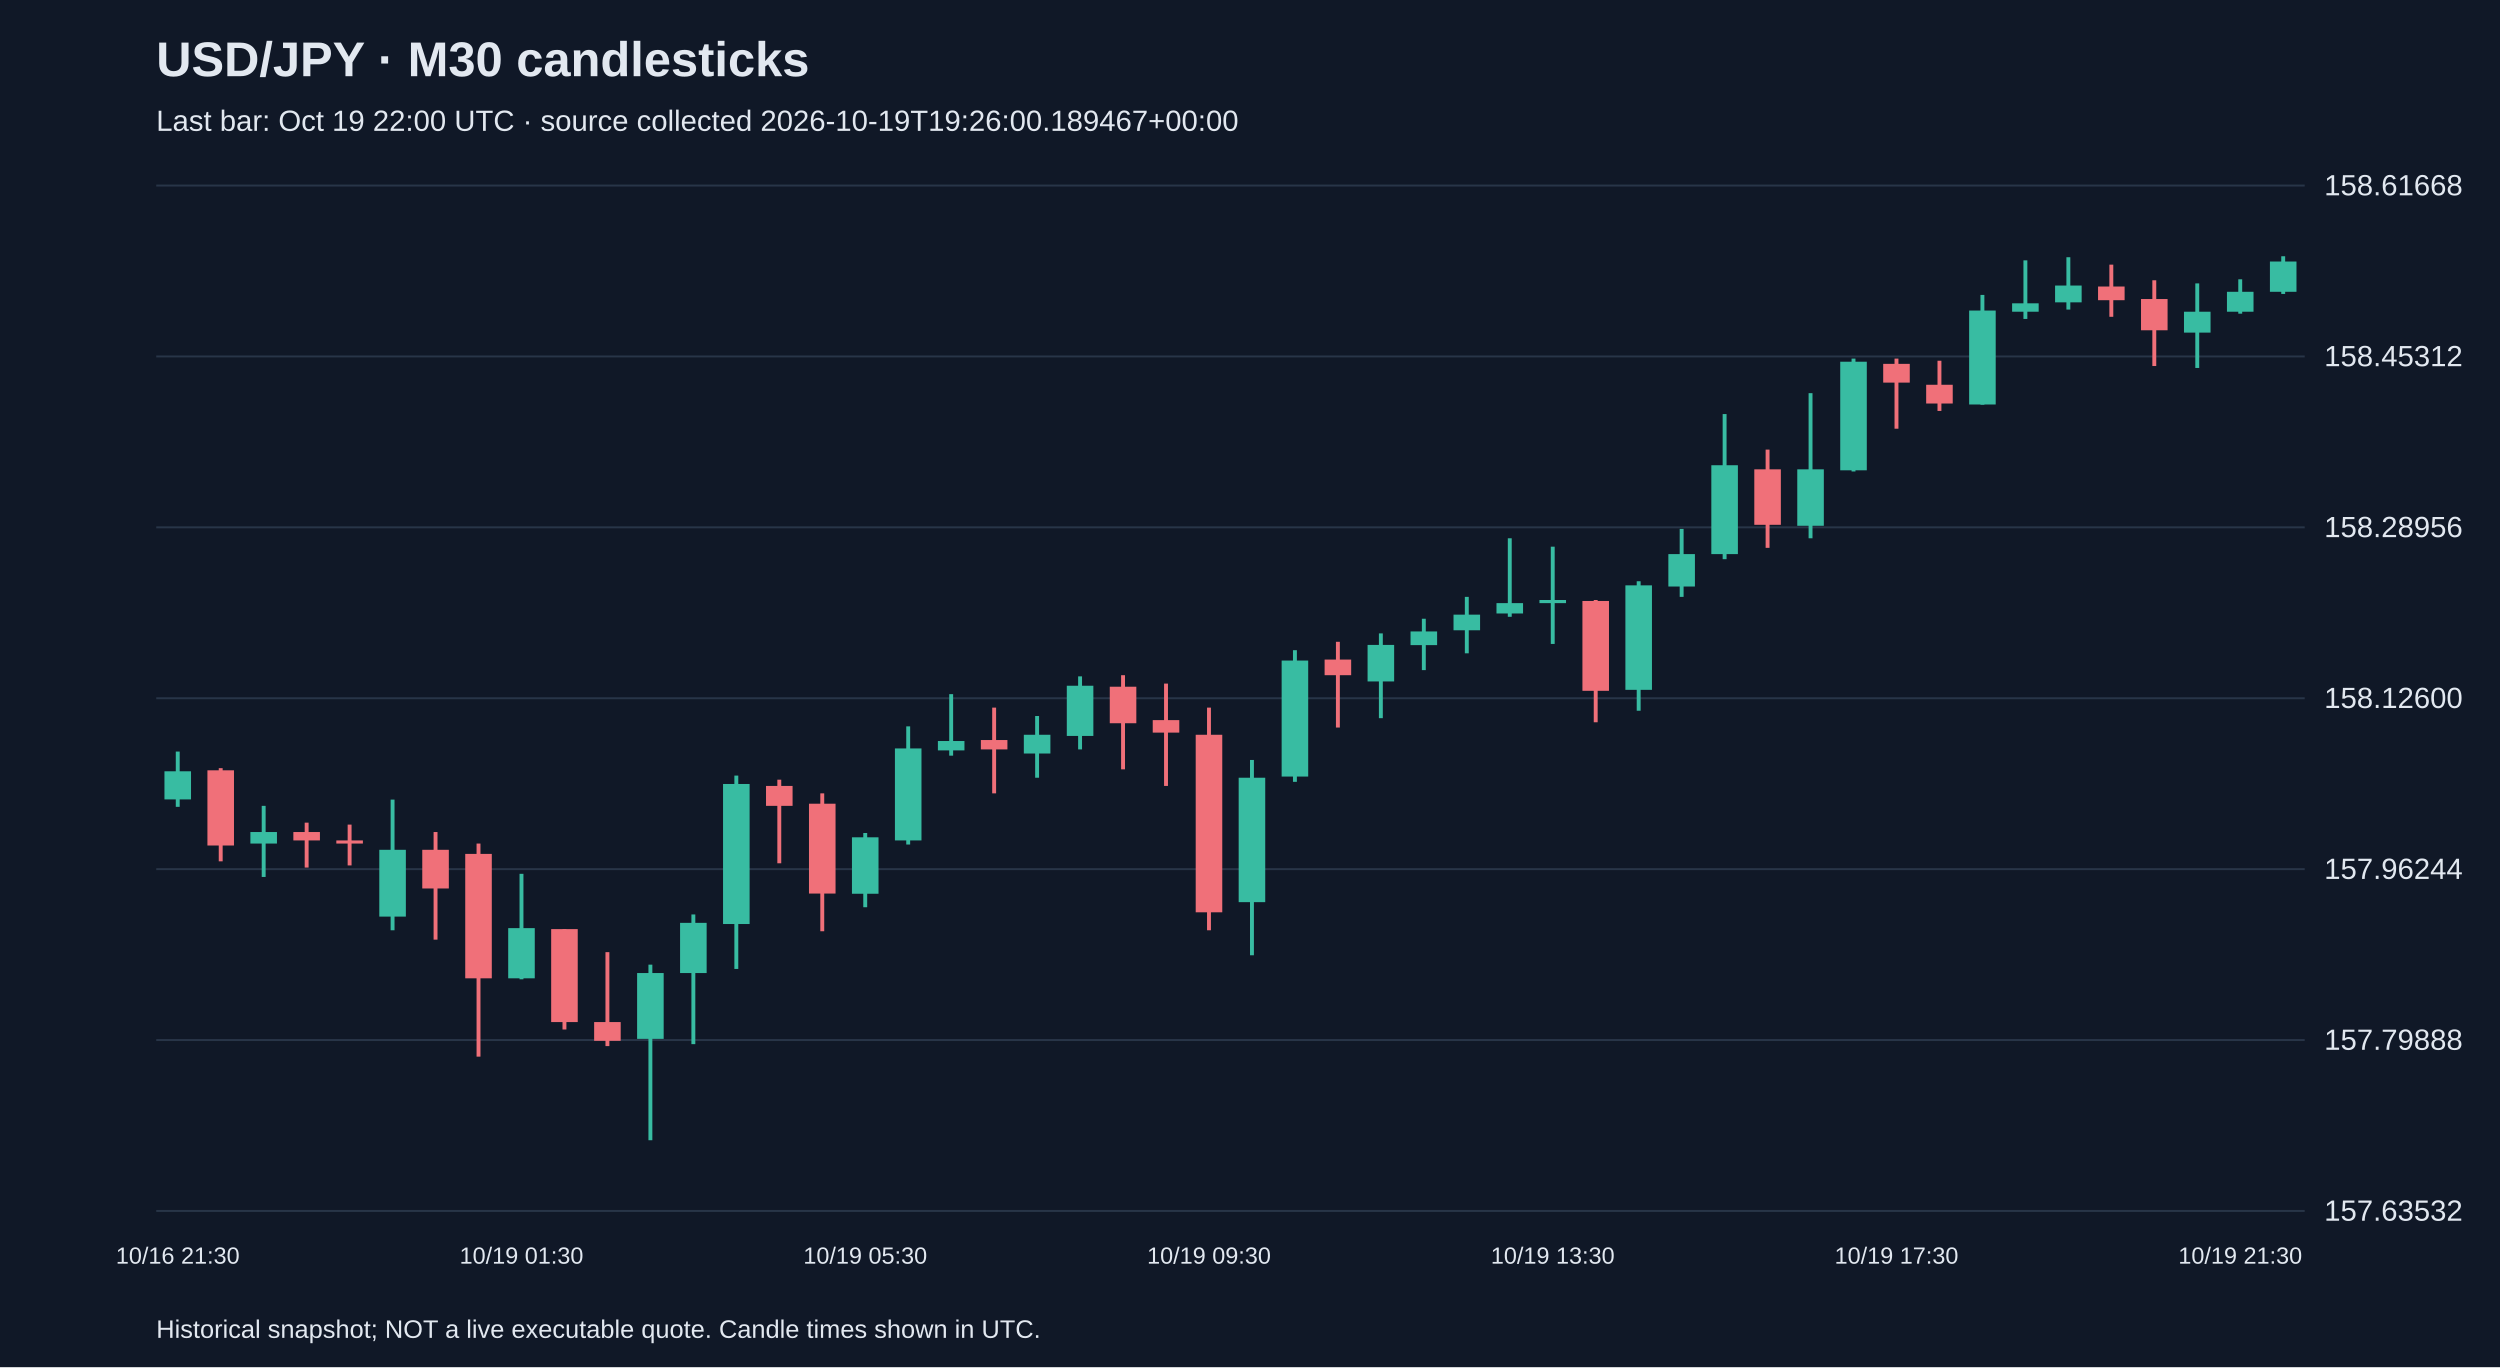
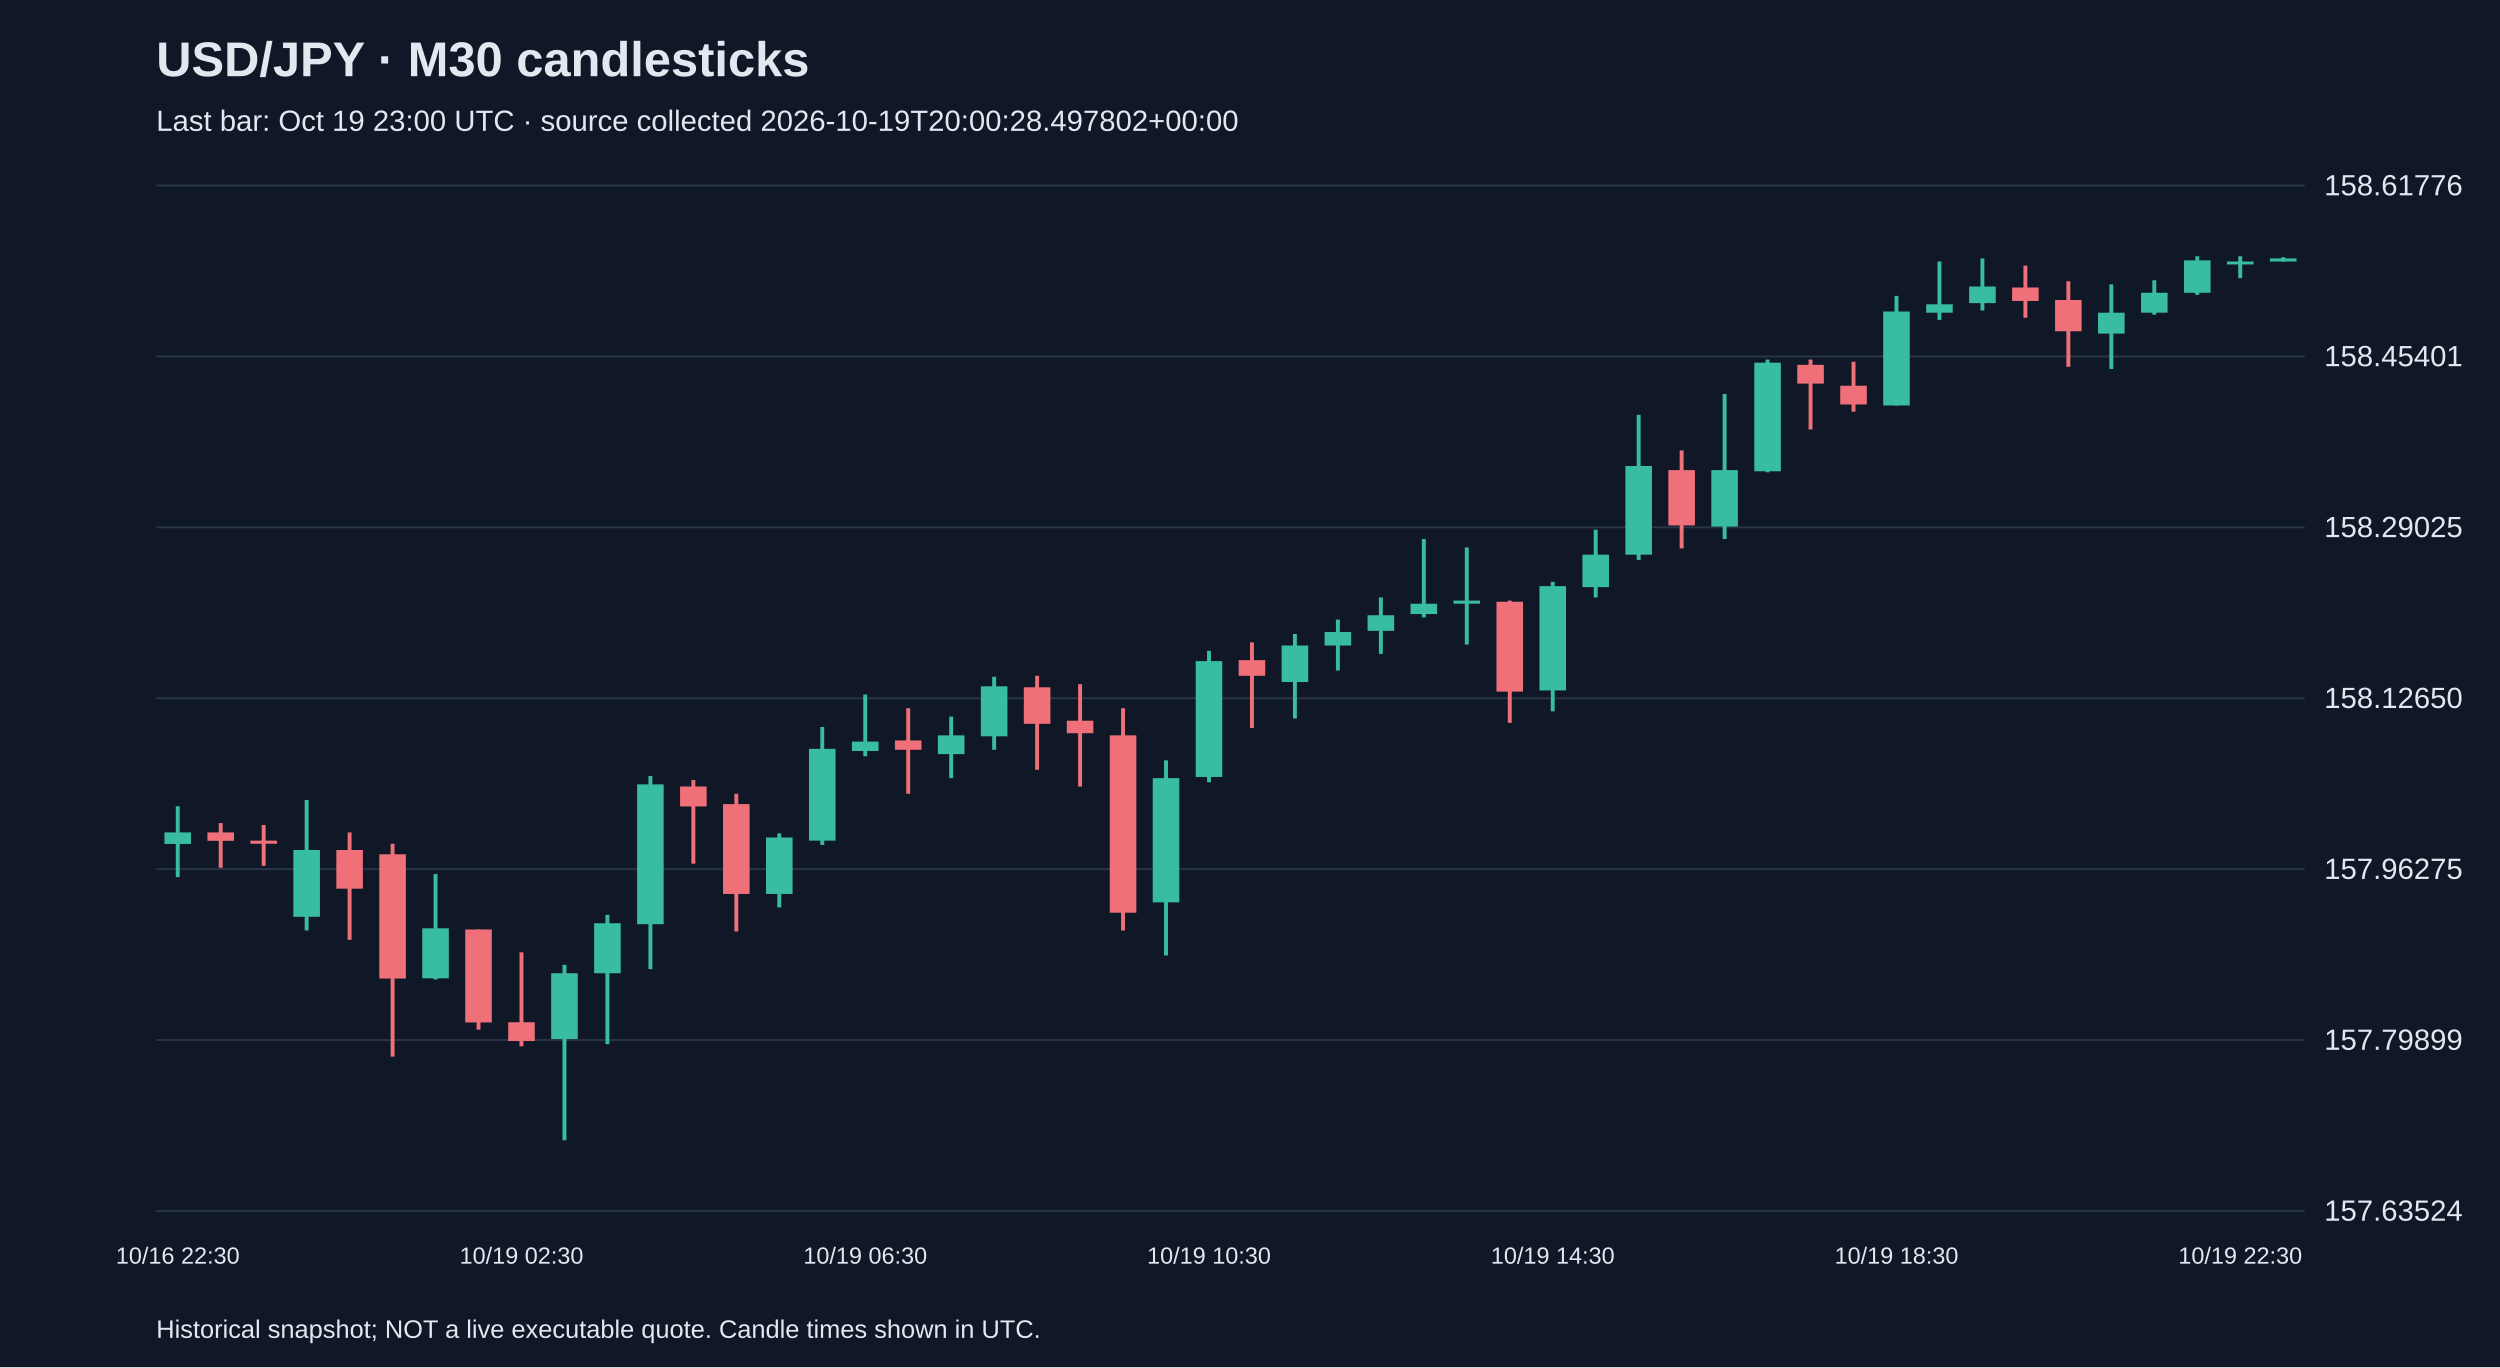
<svg xmlns="http://www.w3.org/2000/svg" viewBox="0 0 1280 700">
  <rect width="100%" height="100%" fill="#101827" />
  <style>text{font-family:Arial,sans-serif;fill:#e2e8f0}</style>
  <text x="80" y="39" font-size="25" font-weight="bold">USD/JPY · M30 candlesticks</text>
-   <text x="80" y="67" font-size="15" fill="#a6b1c5">Last bar: Oct 19 22:00 UTC · source collected 2026-10-19T19:26:00.189467+00:00</text>
+   <text x="80" y="67" font-size="15" fill="#a6b1c5">Last bar: Oct 19 23:00 UTC · source collected 2026-10-19T20:00:28.497802+00:00</text>
  <line x1="80" y1="620.0" x2="1180" y2="620.0" stroke="#283548" />
-   <text x="1190" y="625.0" font-size="15">157.63532</text>
+   <text x="1190" y="625.0" font-size="15">157.63524</text>
  <line x1="80" y1="532.5" x2="1180" y2="532.5" stroke="#283548" />
-   <text x="1190" y="537.5" font-size="15">157.79888</text>
+   <text x="1190" y="537.5" font-size="15">157.79899</text>
  <line x1="80" y1="445.0" x2="1180" y2="445.0" stroke="#283548" />
-   <text x="1190" y="450.0" font-size="15">157.96244</text>
+   <text x="1190" y="450.0" font-size="15">157.96275</text>
  <line x1="80" y1="357.5" x2="1180" y2="357.5" stroke="#283548" />
-   <text x="1190" y="362.5" font-size="15">158.12600</text>
+   <text x="1190" y="362.5" font-size="15">158.12650</text>
  <line x1="80" y1="270.0" x2="1180" y2="270.0" stroke="#283548" />
-   <text x="1190" y="275.0" font-size="15">158.28956</text>
+   <text x="1190" y="275.0" font-size="15">158.29025</text>
  <line x1="80" y1="182.5" x2="1180" y2="182.5" stroke="#283548" />
-   <text x="1190" y="187.5" font-size="15">158.45312</text>
+   <text x="1190" y="187.5" font-size="15">158.45401</text>
  <line x1="80" y1="95.0" x2="1180" y2="95.0" stroke="#283548" />
-   <text x="1190" y="100.0" font-size="15">158.61668</text>
-   <line x1="91.0" y1="384.8" x2="91.0" y2="413.1" stroke="#38bca2" stroke-width="2" />
-   <rect x="84.2" y="394.9" width="13.6" height="14.4" fill="#38bca2" />
-   <text x="91.0" y="647" text-anchor="middle" font-size="12">10/16 21:30</text>
-   <line x1="113.0" y1="393.3" x2="113.0" y2="441.0" stroke="#f07079" stroke-width="2" />
-   <rect x="106.2" y="394.4" width="13.6" height="38.5" fill="#f07079" />
-   <line x1="135.0" y1="412.6" x2="135.0" y2="449.0" stroke="#38bca2" stroke-width="2" />
-   <rect x="128.2" y="426.0" width="13.6" height="5.9" fill="#38bca2" />
-   <line x1="157.0" y1="421.2" x2="157.0" y2="444.2" stroke="#f07079" stroke-width="2" />
-   <rect x="150.2" y="426.0" width="13.6" height="4.3" fill="#f07079" />
-   <line x1="179.0" y1="422.2" x2="179.0" y2="443.1" stroke="#f07079" stroke-width="2" />
-   <rect x="172.2" y="430.3" width="13.6" height="1.6" fill="#f07079" />
-   <line x1="201.0" y1="409.4" x2="201.0" y2="476.3" stroke="#38bca2" stroke-width="2" />
-   <rect x="194.2" y="435.1" width="13.6" height="34.2" fill="#38bca2" />
-   <line x1="223.0" y1="426.0" x2="223.0" y2="481.1" stroke="#f07079" stroke-width="2" />
-   <rect x="216.2" y="435.1" width="13.6" height="19.8" fill="#f07079" />
-   <line x1="245.0" y1="431.9" x2="245.0" y2="541.0" stroke="#f07079" stroke-width="2" />
-   <rect x="238.2" y="437.2" width="13.6" height="63.7" fill="#f07079" />
-   <line x1="267.0" y1="447.4" x2="267.0" y2="501.4" stroke="#38bca2" stroke-width="2" />
-   <rect x="260.2" y="475.2" width="13.6" height="25.7" fill="#38bca2" />
-   <text x="267.0" y="647" text-anchor="middle" font-size="12">10/19 01:30</text>
-   <line x1="289.0" y1="475.7" x2="289.0" y2="527.1" stroke="#f07079" stroke-width="2" />
-   <rect x="282.2" y="475.7" width="13.6" height="47.6" fill="#f07079" />
-   <line x1="311.0" y1="487.5" x2="311.0" y2="535.6" stroke="#f07079" stroke-width="2" />
-   <rect x="304.2" y="523.3" width="13.6" height="9.6" fill="#f07079" />
-   <line x1="333.0" y1="493.9" x2="333.0" y2="583.8" stroke="#38bca2" stroke-width="2" />
-   <rect x="326.2" y="498.2" width="13.6" height="33.7" fill="#38bca2" />
-   <line x1="355.0" y1="468.2" x2="355.0" y2="534.6" stroke="#38bca2" stroke-width="2" />
-   <rect x="348.2" y="472.5" width="13.6" height="25.7" fill="#38bca2" />
-   <line x1="377.0" y1="397.1" x2="377.0" y2="496.1" stroke="#38bca2" stroke-width="2" />
-   <rect x="370.2" y="401.4" width="13.6" height="71.7" fill="#38bca2" />
-   <line x1="399.0" y1="399.2" x2="399.0" y2="442.0" stroke="#f07079" stroke-width="2" />
-   <rect x="392.2" y="402.4" width="13.6" height="10.2" fill="#f07079" />
-   <line x1="421.0" y1="406.2" x2="421.0" y2="476.8" stroke="#f07079" stroke-width="2" />
-   <rect x="414.2" y="411.5" width="13.6" height="46.0" fill="#f07079" />
-   <line x1="443.0" y1="426.5" x2="443.0" y2="464.5" stroke="#38bca2" stroke-width="2" />
-   <rect x="436.2" y="428.7" width="13.6" height="28.9" fill="#38bca2" />
-   <text x="443.0" y="647" text-anchor="middle" font-size="12">10/19 05:30</text>
-   <line x1="465.0" y1="371.9" x2="465.0" y2="432.4" stroke="#38bca2" stroke-width="2" />
-   <rect x="458.2" y="383.2" width="13.6" height="47.1" fill="#38bca2" />
-   <line x1="487.0" y1="355.4" x2="487.0" y2="386.9" stroke="#38bca2" stroke-width="2" />
-   <rect x="480.2" y="379.4" width="13.6" height="4.8" fill="#38bca2" />
-   <line x1="509.0" y1="362.3" x2="509.0" y2="406.2" stroke="#f07079" stroke-width="2" />
-   <rect x="502.2" y="378.9" width="13.6" height="4.8" fill="#f07079" />
-   <line x1="531.0" y1="366.6" x2="531.0" y2="398.2" stroke="#38bca2" stroke-width="2" />
-   <rect x="524.2" y="376.2" width="13.6" height="9.6" fill="#38bca2" />
-   <line x1="553.0" y1="346.3" x2="553.0" y2="383.7" stroke="#38bca2" stroke-width="2" />
-   <rect x="546.2" y="351.1" width="13.6" height="25.7" fill="#38bca2" />
-   <line x1="575.0" y1="345.7" x2="575.0" y2="393.9" stroke="#f07079" stroke-width="2" />
-   <rect x="568.2" y="351.6" width="13.6" height="18.7" fill="#f07079" />
-   <line x1="597.0" y1="350.0" x2="597.0" y2="402.4" stroke="#f07079" stroke-width="2" />
-   <rect x="590.2" y="368.7" width="13.6" height="6.4" fill="#f07079" />
-   <line x1="619.0" y1="362.3" x2="619.0" y2="476.3" stroke="#f07079" stroke-width="2" />
-   <rect x="612.2" y="376.2" width="13.6" height="90.9" fill="#f07079" />
-   <text x="619.0" y="647" text-anchor="middle" font-size="12">10/19 09:30</text>
-   <line x1="641.0" y1="389.1" x2="641.0" y2="489.1" stroke="#38bca2" stroke-width="2" />
-   <rect x="634.2" y="398.2" width="13.6" height="63.7" fill="#38bca2" />
-   <line x1="663.0" y1="332.9" x2="663.0" y2="400.3" stroke="#38bca2" stroke-width="2" />
-   <rect x="656.2" y="338.2" width="13.6" height="59.4" fill="#38bca2" />
-   <line x1="685.0" y1="328.6" x2="685.0" y2="372.5" stroke="#f07079" stroke-width="2" />
-   <rect x="678.2" y="337.7" width="13.6" height="8.0" fill="#f07079" />
-   <line x1="707.0" y1="324.3" x2="707.0" y2="367.7" stroke="#38bca2" stroke-width="2" />
-   <rect x="700.2" y="330.2" width="13.6" height="18.7" fill="#38bca2" />
-   <line x1="729.0" y1="316.8" x2="729.0" y2="343.1" stroke="#38bca2" stroke-width="2" />
-   <rect x="722.2" y="323.3" width="13.6" height="7.0" fill="#38bca2" />
-   <line x1="751.0" y1="305.6" x2="751.0" y2="334.5" stroke="#38bca2" stroke-width="2" />
-   <rect x="744.2" y="314.7" width="13.6" height="8.0" fill="#38bca2" />
-   <line x1="773.0" y1="275.6" x2="773.0" y2="315.8" stroke="#38bca2" stroke-width="2" />
-   <rect x="766.2" y="308.8" width="13.6" height="5.3" fill="#38bca2" />
-   <line x1="795.0" y1="279.9" x2="795.0" y2="329.7" stroke="#38bca2" stroke-width="2" />
-   <rect x="788.2" y="307.2" width="13.6" height="1.6" fill="#38bca2" />
-   <text x="795.0" y="647" text-anchor="middle" font-size="12">10/19 13:30</text>
-   <line x1="817.0" y1="307.2" x2="817.0" y2="369.8" stroke="#f07079" stroke-width="2" />
-   <rect x="810.2" y="307.7" width="13.6" height="46.0" fill="#f07079" />
-   <line x1="839.0" y1="297.6" x2="839.0" y2="363.9" stroke="#38bca2" stroke-width="2" />
-   <rect x="832.2" y="299.7" width="13.6" height="53.5" fill="#38bca2" />
-   <line x1="861.0" y1="270.8" x2="861.0" y2="305.6" stroke="#38bca2" stroke-width="2" />
-   <rect x="854.2" y="283.7" width="13.6" height="16.6" fill="#38bca2" />
-   <line x1="883.0" y1="212.0" x2="883.0" y2="286.3" stroke="#38bca2" stroke-width="2" />
-   <rect x="876.2" y="238.2" width="13.6" height="45.5" fill="#38bca2" />
-   <line x1="905.0" y1="230.2" x2="905.0" y2="280.5" stroke="#f07079" stroke-width="2" />
-   <rect x="898.2" y="240.3" width="13.6" height="28.4" fill="#f07079" />
-   <line x1="927.0" y1="201.3" x2="927.0" y2="275.6" stroke="#38bca2" stroke-width="2" />
-   <rect x="920.2" y="240.3" width="13.6" height="28.9" fill="#38bca2" />
-   <line x1="949.0" y1="183.6" x2="949.0" y2="241.4" stroke="#38bca2" stroke-width="2" />
-   <rect x="942.2" y="185.2" width="13.6" height="55.6" fill="#38bca2" />
-   <line x1="971.0" y1="183.6" x2="971.0" y2="219.5" stroke="#f07079" stroke-width="2" />
-   <rect x="964.2" y="186.3" width="13.6" height="9.6" fill="#f07079" />
-   <text x="971.0" y="647" text-anchor="middle" font-size="12">10/19 17:30</text>
-   <line x1="993.0" y1="184.7" x2="993.0" y2="210.4" stroke="#f07079" stroke-width="2" />
-   <rect x="986.2" y="197.0" width="13.6" height="9.6" fill="#f07079" />
-   <line x1="1015.0" y1="151.0" x2="1015.0" y2="207.2" stroke="#38bca2" stroke-width="2" />
-   <rect x="1008.2" y="159.0" width="13.6" height="48.1" fill="#38bca2" />
-   <line x1="1037.0" y1="133.3" x2="1037.0" y2="163.3" stroke="#38bca2" stroke-width="2" />
-   <rect x="1030.2" y="155.3" width="13.6" height="4.3" fill="#38bca2" />
-   <line x1="1059.0" y1="131.7" x2="1059.0" y2="158.5" stroke="#38bca2" stroke-width="2" />
-   <rect x="1052.2" y="146.2" width="13.6" height="8.6" fill="#38bca2" />
-   <line x1="1081.0" y1="135.5" x2="1081.0" y2="162.2" stroke="#f07079" stroke-width="2" />
-   <rect x="1074.2" y="146.7" width="13.6" height="7.0" fill="#f07079" />
-   <line x1="1103.0" y1="143.5" x2="1103.0" y2="187.4" stroke="#f07079" stroke-width="2" />
-   <rect x="1096.2" y="153.1" width="13.6" height="16.0" fill="#f07079" />
-   <line x1="1125.0" y1="145.1" x2="1125.0" y2="188.4" stroke="#38bca2" stroke-width="2" />
-   <rect x="1118.2" y="159.6" width="13.6" height="10.7" fill="#38bca2" />
-   <line x1="1147.0" y1="143.0" x2="1147.0" y2="160.6" stroke="#38bca2" stroke-width="2" />
-   <rect x="1140.2" y="149.4" width="13.6" height="10.2" fill="#38bca2" />
-   <text x="1147.0" y="647" text-anchor="middle" font-size="12">10/19 21:30</text>
-   <line x1="1169.0" y1="131.2" x2="1169.0" y2="150.5" stroke="#38bca2" stroke-width="2" />
-   <rect x="1162.2" y="133.9" width="13.6" height="15.5" fill="#38bca2" />
+   <text x="1190" y="100.0" font-size="15">158.61776</text>
+   <line x1="91.0" y1="412.8" x2="91.0" y2="449.1" stroke="#38bca2" stroke-width="2" />
+   <rect x="84.2" y="426.2" width="13.6" height="5.9" fill="#38bca2" />
+   <text x="91.0" y="647" text-anchor="middle" font-size="12">10/16 22:30</text>
+   <line x1="113.0" y1="421.4" x2="113.0" y2="444.3" stroke="#f07079" stroke-width="2" />
+   <rect x="106.2" y="426.2" width="13.6" height="4.3" fill="#f07079" />
+   <line x1="135.0" y1="422.4" x2="135.0" y2="443.3" stroke="#f07079" stroke-width="2" />
+   <rect x="128.2" y="430.4" width="13.6" height="1.6" fill="#f07079" />
+   <line x1="157.0" y1="409.6" x2="157.0" y2="476.4" stroke="#38bca2" stroke-width="2" />
+   <rect x="150.2" y="435.2" width="13.6" height="34.2" fill="#38bca2" />
+   <line x1="179.0" y1="426.2" x2="179.0" y2="481.2" stroke="#f07079" stroke-width="2" />
+   <rect x="172.2" y="435.2" width="13.6" height="19.8" fill="#f07079" />
+   <line x1="201.0" y1="432.0" x2="201.0" y2="541.0" stroke="#f07079" stroke-width="2" />
+   <rect x="194.2" y="437.4" width="13.6" height="63.6" fill="#f07079" />
+   <line x1="223.0" y1="447.5" x2="223.0" y2="501.5" stroke="#38bca2" stroke-width="2" />
+   <rect x="216.2" y="475.3" width="13.6" height="25.6" fill="#38bca2" />
+   <line x1="245.0" y1="475.9" x2="245.0" y2="527.2" stroke="#f07079" stroke-width="2" />
+   <rect x="238.2" y="475.9" width="13.6" height="47.6" fill="#f07079" />
+   <line x1="267.0" y1="487.6" x2="267.0" y2="535.7" stroke="#f07079" stroke-width="2" />
+   <rect x="260.2" y="523.4" width="13.6" height="9.6" fill="#f07079" />
+   <text x="267.0" y="647" text-anchor="middle" font-size="12">10/19 02:30</text>
+   <line x1="289.0" y1="494.0" x2="289.0" y2="583.8" stroke="#38bca2" stroke-width="2" />
+   <rect x="282.2" y="498.3" width="13.6" height="33.7" fill="#38bca2" />
+   <line x1="311.0" y1="468.4" x2="311.0" y2="534.6" stroke="#38bca2" stroke-width="2" />
+   <rect x="304.2" y="472.7" width="13.6" height="25.6" fill="#38bca2" />
+   <line x1="333.0" y1="397.3" x2="333.0" y2="496.2" stroke="#38bca2" stroke-width="2" />
+   <rect x="326.2" y="401.6" width="13.6" height="71.6" fill="#38bca2" />
+   <line x1="355.0" y1="399.4" x2="355.0" y2="442.2" stroke="#f07079" stroke-width="2" />
+   <rect x="348.2" y="402.7" width="13.6" height="10.2" fill="#f07079" />
+   <line x1="377.0" y1="406.4" x2="377.0" y2="476.9" stroke="#f07079" stroke-width="2" />
+   <rect x="370.2" y="411.7" width="13.6" height="46.0" fill="#f07079" />
+   <line x1="399.0" y1="426.7" x2="399.0" y2="464.6" stroke="#38bca2" stroke-width="2" />
+   <rect x="392.2" y="428.8" width="13.6" height="28.9" fill="#38bca2" />
+   <line x1="421.0" y1="372.2" x2="421.0" y2="432.6" stroke="#38bca2" stroke-width="2" />
+   <rect x="414.2" y="383.4" width="13.6" height="47.0" fill="#38bca2" />
+   <line x1="443.0" y1="355.6" x2="443.0" y2="387.2" stroke="#38bca2" stroke-width="2" />
+   <rect x="436.2" y="379.7" width="13.6" height="4.8" fill="#38bca2" />
+   <text x="443.0" y="647" text-anchor="middle" font-size="12">10/19 06:30</text>
+   <line x1="465.0" y1="362.6" x2="465.0" y2="406.4" stroke="#f07079" stroke-width="2" />
+   <rect x="458.2" y="379.1" width="13.6" height="4.8" fill="#f07079" />
+   <line x1="487.0" y1="366.9" x2="487.0" y2="398.4" stroke="#38bca2" stroke-width="2" />
+   <rect x="480.2" y="376.5" width="13.6" height="9.6" fill="#38bca2" />
+   <line x1="509.0" y1="346.5" x2="509.0" y2="383.9" stroke="#38bca2" stroke-width="2" />
+   <rect x="502.2" y="351.4" width="13.6" height="25.6" fill="#38bca2" />
+   <line x1="531.0" y1="346.0" x2="531.0" y2="394.1" stroke="#f07079" stroke-width="2" />
+   <rect x="524.2" y="351.9" width="13.6" height="18.7" fill="#f07079" />
+   <line x1="553.0" y1="350.3" x2="553.0" y2="402.7" stroke="#f07079" stroke-width="2" />
+   <rect x="546.2" y="369.0" width="13.6" height="6.4" fill="#f07079" />
+   <line x1="575.0" y1="362.6" x2="575.0" y2="476.4" stroke="#f07079" stroke-width="2" />
+   <rect x="568.2" y="376.5" width="13.6" height="90.8" fill="#f07079" />
+   <line x1="597.0" y1="389.3" x2="597.0" y2="489.2" stroke="#38bca2" stroke-width="2" />
+   <rect x="590.2" y="398.4" width="13.6" height="63.6" fill="#38bca2" />
+   <line x1="619.0" y1="333.2" x2="619.0" y2="400.5" stroke="#38bca2" stroke-width="2" />
+   <rect x="612.2" y="338.5" width="13.6" height="59.3" fill="#38bca2" />
+   <text x="619.0" y="647" text-anchor="middle" font-size="12">10/19 10:30</text>
+   <line x1="641.0" y1="328.9" x2="641.0" y2="372.7" stroke="#f07079" stroke-width="2" />
+   <rect x="634.2" y="338.0" width="13.6" height="8.0" fill="#f07079" />
+   <line x1="663.0" y1="324.6" x2="663.0" y2="367.9" stroke="#38bca2" stroke-width="2" />
+   <rect x="656.2" y="330.5" width="13.6" height="18.7" fill="#38bca2" />
+   <line x1="685.0" y1="317.2" x2="685.0" y2="343.3" stroke="#38bca2" stroke-width="2" />
+   <rect x="678.2" y="323.6" width="13.6" height="6.9" fill="#38bca2" />
+   <line x1="707.0" y1="305.9" x2="707.0" y2="334.8" stroke="#38bca2" stroke-width="2" />
+   <rect x="700.2" y="315.0" width="13.6" height="8.0" fill="#38bca2" />
+   <line x1="729.0" y1="276.0" x2="729.0" y2="316.1" stroke="#38bca2" stroke-width="2" />
+   <rect x="722.2" y="309.1" width="13.6" height="5.3" fill="#38bca2" />
+   <line x1="751.0" y1="280.3" x2="751.0" y2="330.0" stroke="#38bca2" stroke-width="2" />
+   <rect x="744.2" y="307.5" width="13.6" height="1.6" fill="#38bca2" />
+   <line x1="773.0" y1="307.5" x2="773.0" y2="370.1" stroke="#f07079" stroke-width="2" />
+   <rect x="766.2" y="308.1" width="13.6" height="46.0" fill="#f07079" />
+   <line x1="795.0" y1="297.9" x2="795.0" y2="364.2" stroke="#38bca2" stroke-width="2" />
+   <rect x="788.2" y="300.1" width="13.6" height="53.4" fill="#38bca2" />
+   <text x="795.0" y="647" text-anchor="middle" font-size="12">10/19 14:30</text>
+   <line x1="817.0" y1="271.2" x2="817.0" y2="305.9" stroke="#38bca2" stroke-width="2" />
+   <rect x="810.2" y="284.0" width="13.6" height="16.6" fill="#38bca2" />
+   <line x1="839.0" y1="212.4" x2="839.0" y2="286.7" stroke="#38bca2" stroke-width="2" />
+   <rect x="832.2" y="238.6" width="13.6" height="45.4" fill="#38bca2" />
+   <line x1="861.0" y1="230.6" x2="861.0" y2="280.8" stroke="#f07079" stroke-width="2" />
+   <rect x="854.2" y="240.7" width="13.6" height="28.3" fill="#f07079" />
+   <line x1="883.0" y1="201.7" x2="883.0" y2="276.0" stroke="#38bca2" stroke-width="2" />
+   <rect x="876.2" y="240.7" width="13.6" height="28.9" fill="#38bca2" />
+   <line x1="905.0" y1="184.1" x2="905.0" y2="241.8" stroke="#38bca2" stroke-width="2" />
+   <rect x="898.2" y="185.7" width="13.6" height="55.6" fill="#38bca2" />
+   <line x1="927.0" y1="184.1" x2="927.0" y2="219.9" stroke="#f07079" stroke-width="2" />
+   <rect x="920.2" y="186.8" width="13.6" height="9.6" fill="#f07079" />
+   <line x1="949.0" y1="185.2" x2="949.0" y2="210.8" stroke="#f07079" stroke-width="2" />
+   <rect x="942.2" y="197.5" width="13.6" height="9.6" fill="#f07079" />
+   <line x1="971.0" y1="151.5" x2="971.0" y2="207.6" stroke="#38bca2" stroke-width="2" />
+   <rect x="964.2" y="159.5" width="13.6" height="48.1" fill="#38bca2" />
+   <text x="971.0" y="647" text-anchor="middle" font-size="12">10/19 18:30</text>
+   <line x1="993.0" y1="133.9" x2="993.0" y2="163.8" stroke="#38bca2" stroke-width="2" />
+   <rect x="986.2" y="155.8" width="13.6" height="4.3" fill="#38bca2" />
+   <line x1="1015.0" y1="132.3" x2="1015.0" y2="159.0" stroke="#38bca2" stroke-width="2" />
+   <rect x="1008.2" y="146.7" width="13.6" height="8.5" fill="#38bca2" />
+   <line x1="1037.0" y1="136.0" x2="1037.0" y2="162.7" stroke="#f07079" stroke-width="2" />
+   <rect x="1030.2" y="147.2" width="13.6" height="6.9" fill="#f07079" />
+   <line x1="1059.0" y1="144.0" x2="1059.0" y2="187.8" stroke="#f07079" stroke-width="2" />
+   <rect x="1052.2" y="153.6" width="13.6" height="16.0" fill="#f07079" />
+   <line x1="1081.0" y1="145.6" x2="1081.0" y2="188.9" stroke="#38bca2" stroke-width="2" />
+   <rect x="1074.2" y="160.1" width="13.6" height="10.7" fill="#38bca2" />
+   <line x1="1103.0" y1="143.5" x2="1103.0" y2="161.1" stroke="#38bca2" stroke-width="2" />
+   <rect x="1096.2" y="149.9" width="13.6" height="10.2" fill="#38bca2" />
+   <line x1="1125.0" y1="131.2" x2="1125.0" y2="151.0" stroke="#38bca2" stroke-width="2" />
+   <rect x="1118.2" y="133.3" width="13.6" height="16.6" fill="#38bca2" />
+   <line x1="1147.0" y1="131.2" x2="1147.0" y2="142.4" stroke="#38bca2" stroke-width="2" />
+   <rect x="1140.2" y="133.9" width="13.6" height="1.5" fill="#38bca2" />
+   <text x="1147.0" y="647" text-anchor="middle" font-size="12">10/19 22:30</text>
+   <line x1="1169.0" y1="131.7" x2="1169.0" y2="133.9" stroke="#38bca2" stroke-width="2" />
+   <rect x="1162.2" y="132.3" width="13.6" height="1.6" fill="#38bca2" />
  <text x="80" y="685" font-size="13">Historical snapshot; NOT a live executable quote. Candle times shown in UTC.</text>
</svg>
